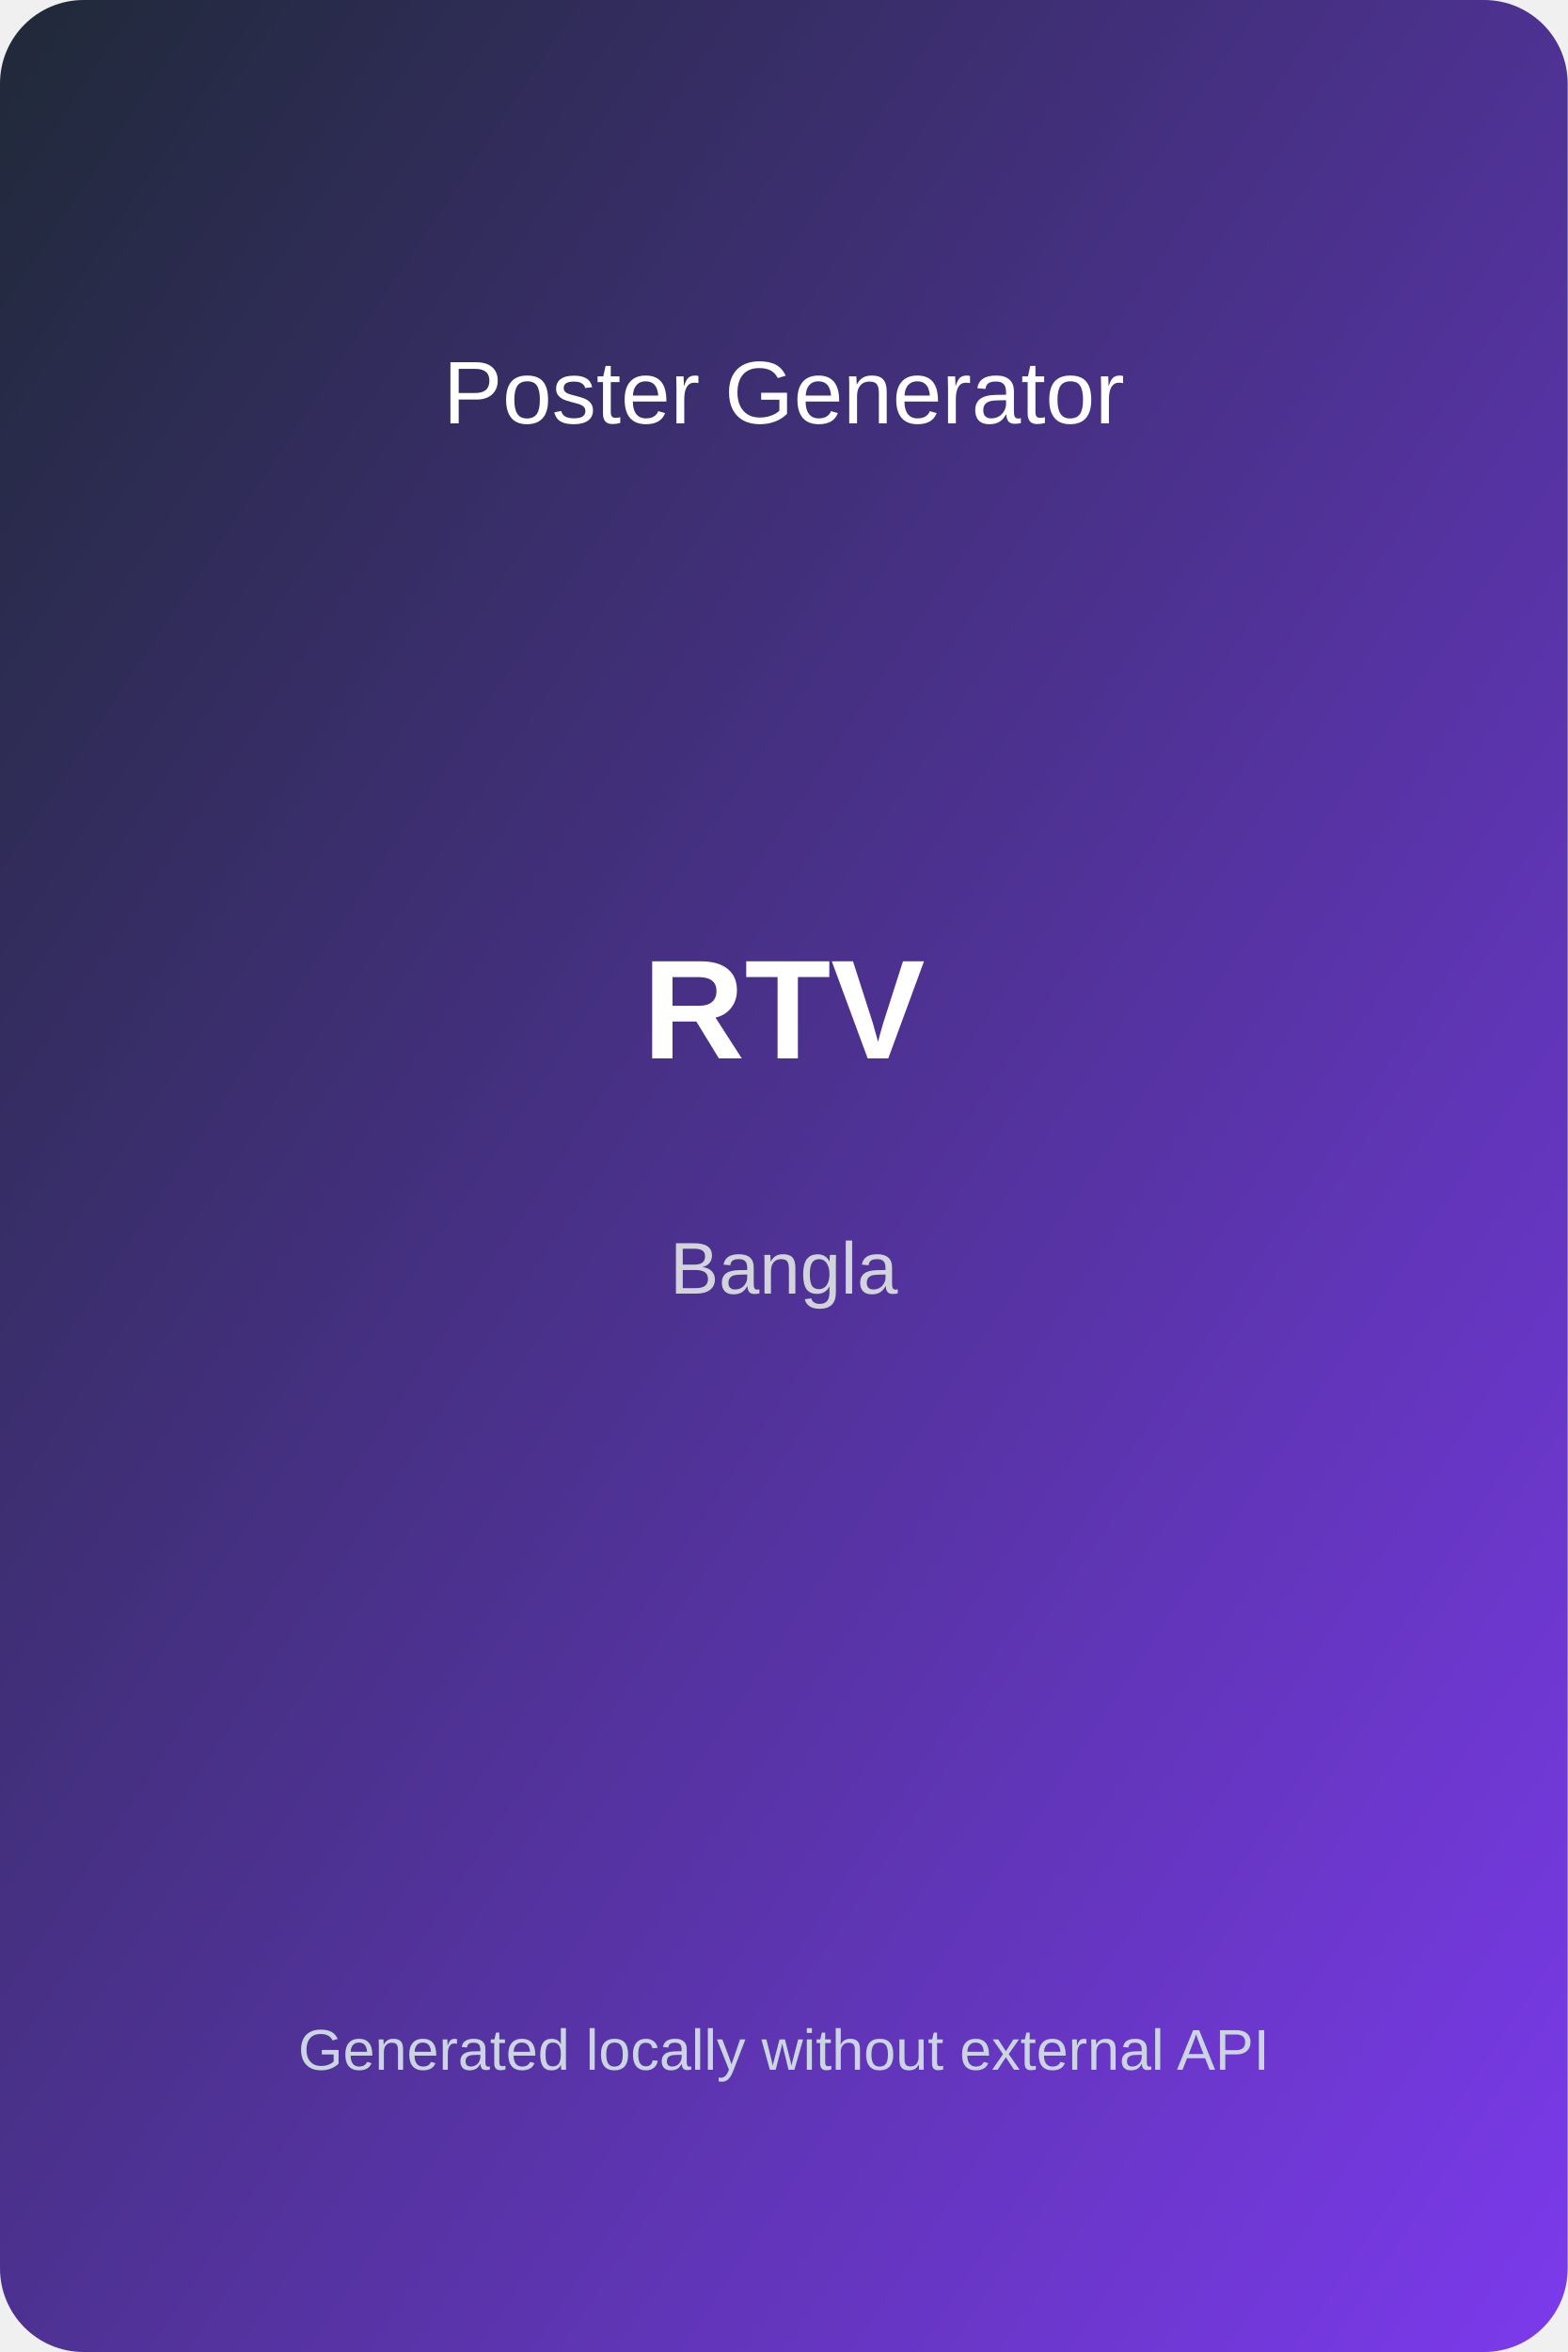
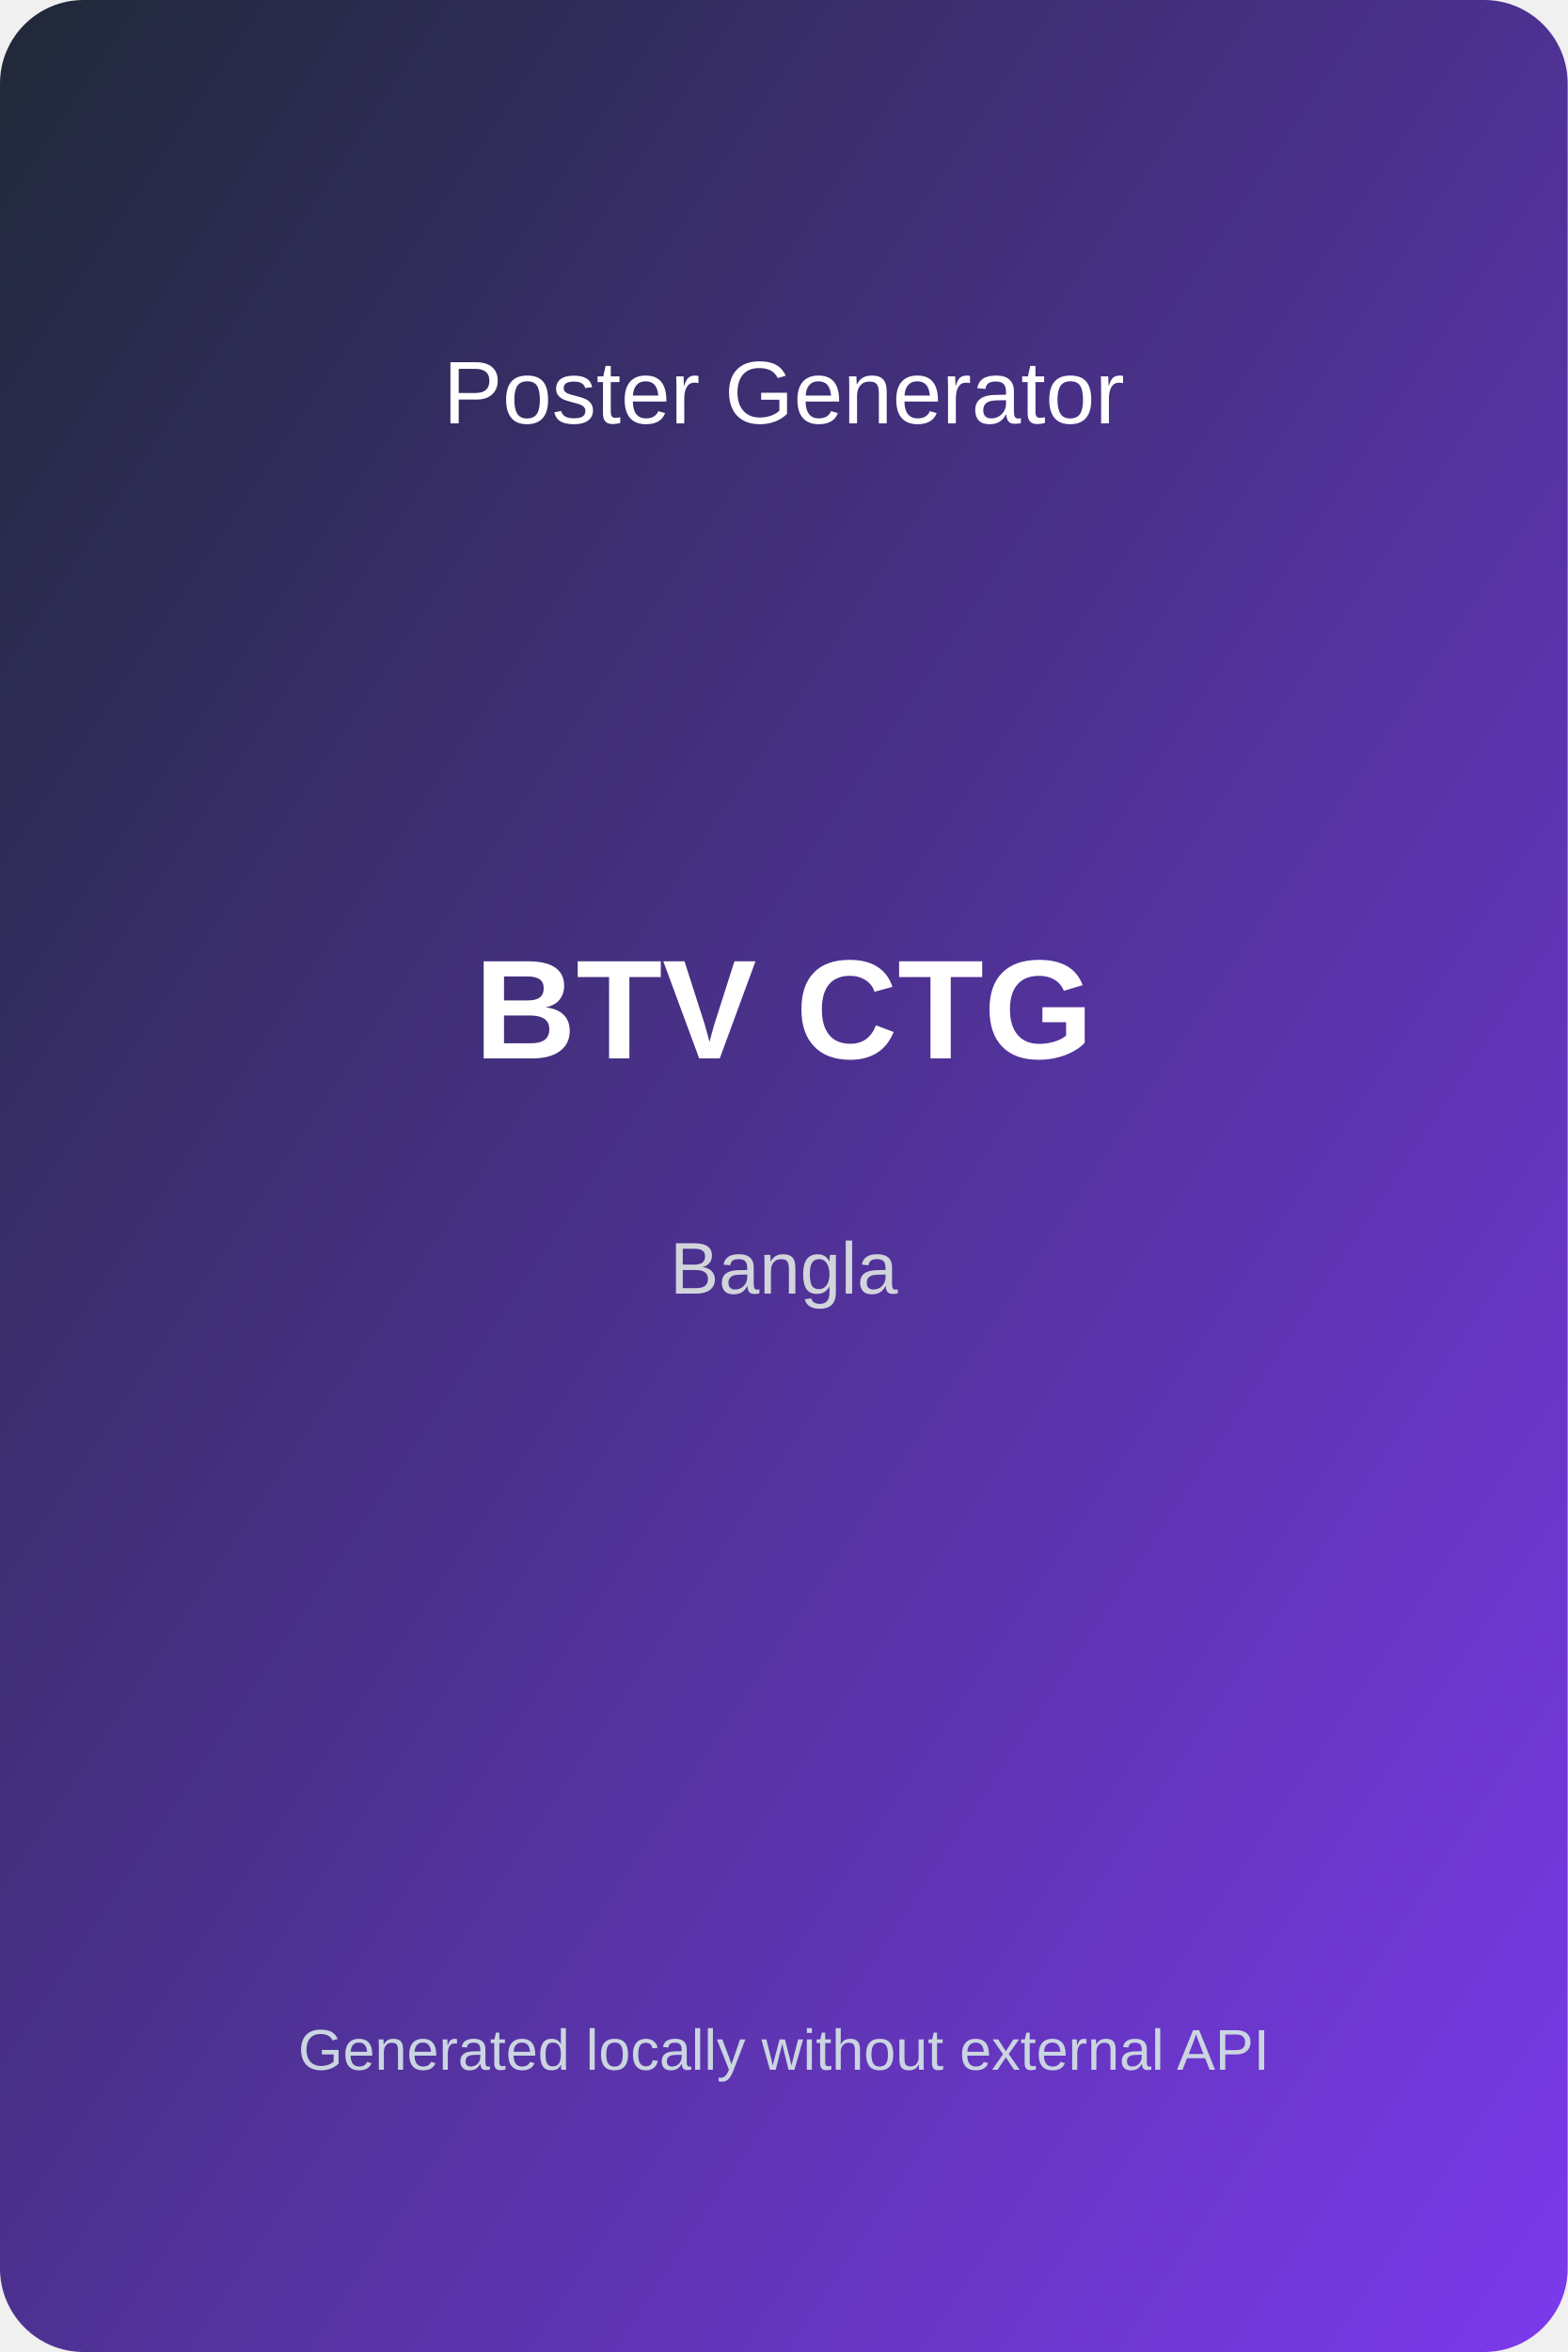
<svg xmlns="http://www.w3.org/2000/svg" width="600" height="900" viewBox="0 0 600 900">
  <defs>
    <linearGradient id="bg" x1="0" y1="0" x2="1" y2="1">
      <stop offset="0%" stop-color="#1f2937" />
      <stop offset="100%" stop-color="#7c3aed" />
    </linearGradient>
  </defs>
  <rect width="600" height="900" fill="url(#bg)" rx="32" />
  <text x="50%" y="18%" text-anchor="middle" fill="#ffffff" font-size="34" font-family="Arial">Poster Generator</text>
-   <text x="50%" y="45%" text-anchor="middle" fill="#ffffff" font-size="54" font-weight="bold" font-family="Arial">RTV</text>
+   <text x="50%" y="45%" text-anchor="middle" fill="#ffffff" font-size="54" font-weight="bold" font-family="Arial">BTV CTG</text>
  <text x="50%" y="55%" text-anchor="middle" fill="#d1d5db" font-size="28" font-family="Arial">Bangla</text>
  <text x="50%" y="88%" text-anchor="middle" fill="#cbd5e1" font-size="22" font-family="Arial">Generated locally without external API</text>
</svg>
